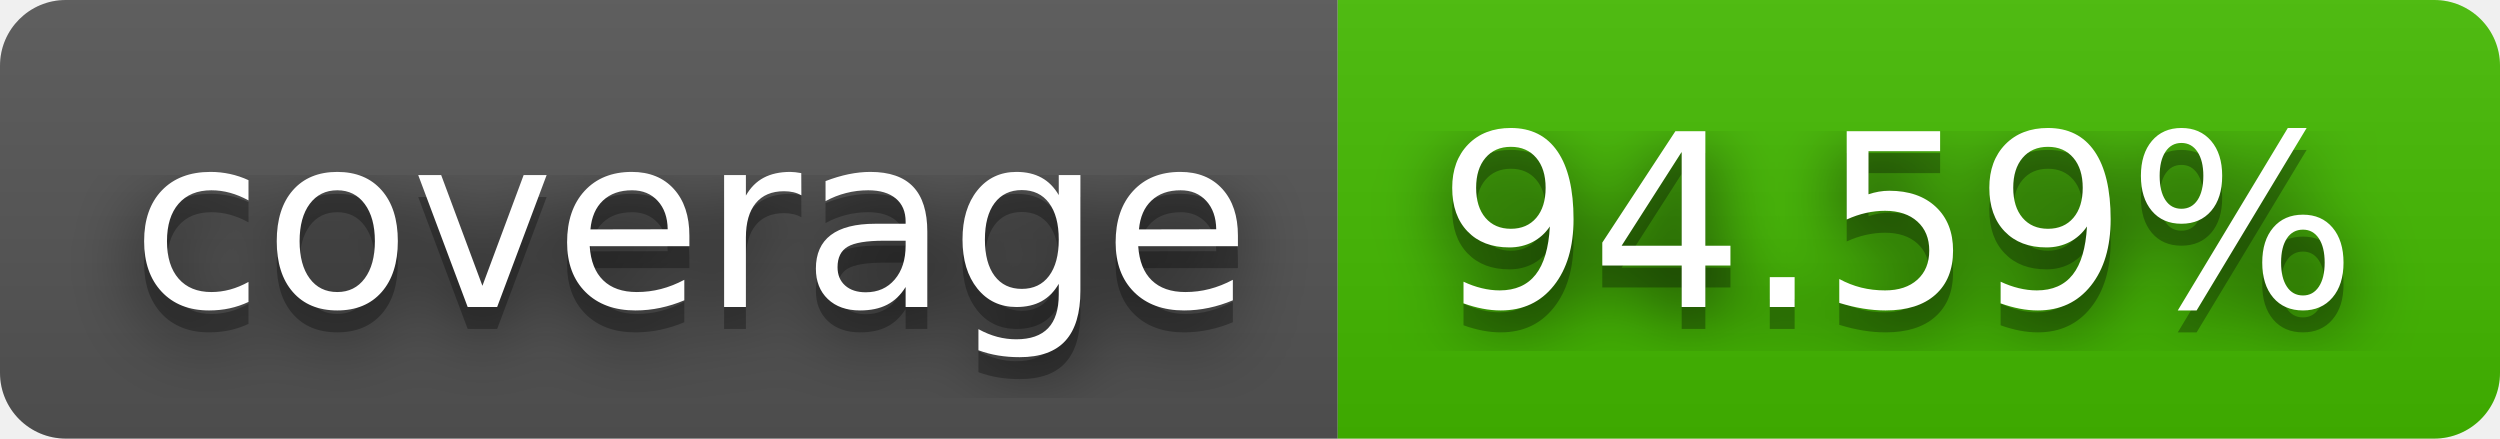
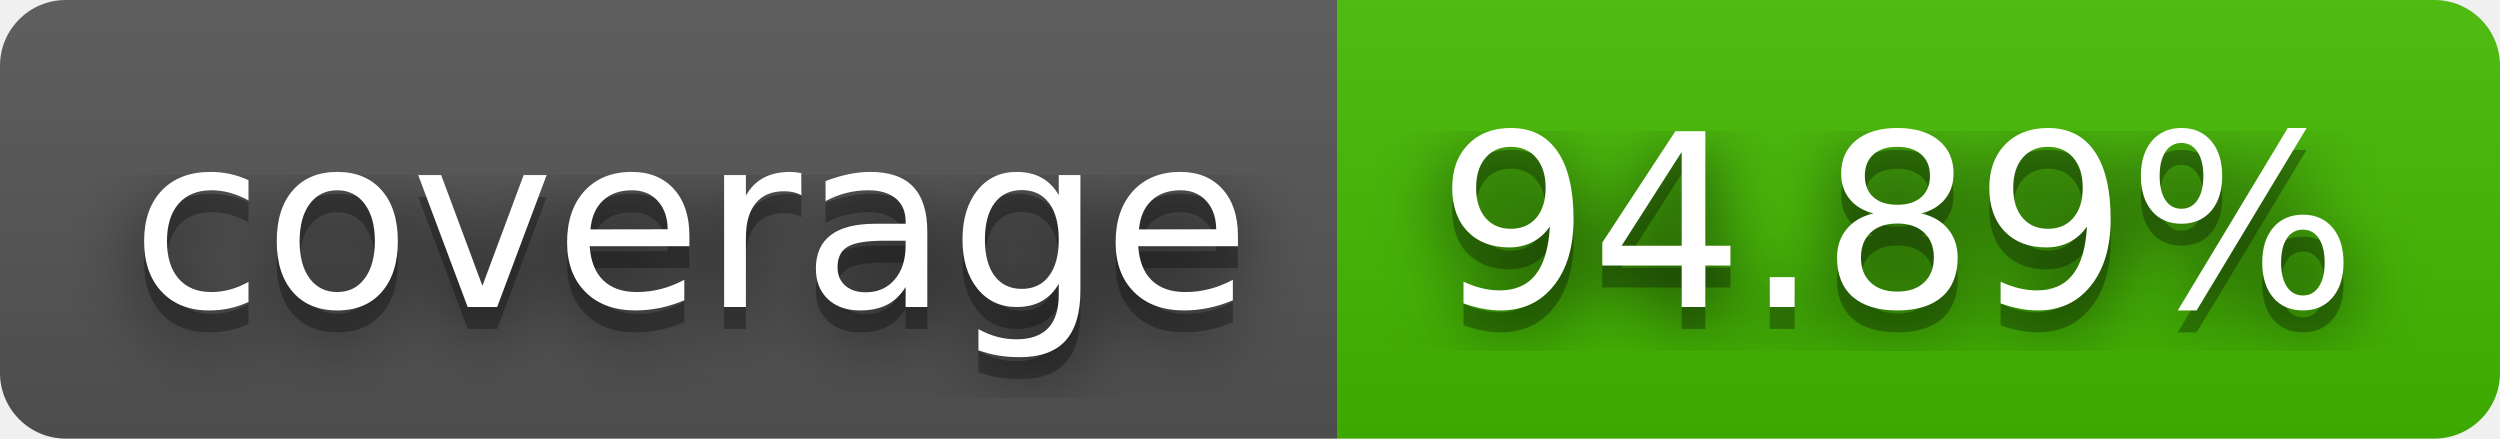
- <svg xmlns="http://www.w3.org/2000/svg" width="114" height="20" role="img" aria-label="coverage: 94.59%">
+ <svg xmlns="http://www.w3.org/2000/svg" width="114" height="20" role="img" aria-label="coverage: 94.89%">
  <filter id="blur">
    <feGaussianBlur stdDeviation="16" />
  </filter>
  <linearGradient id="s" x2="0" y2="100%">
    <stop offset="0" stop-color="#bbb" stop-opacity=".1" />
    <stop offset="1" stop-opacity=".1" />
  </linearGradient>
  <clipPath id="r">
    <rect width="114" height="20" rx="3" />
  </clipPath>
  <g clip-path="url(#r)">
    <rect width="61" height="20" fill="#555" />
    <rect x="61" width="53" height="20" fill="#4b0" />
    <rect width="114" height="20" fill="url(#s)" />
  </g>
  <g fill="#fff" text-anchor="middle" font-family="Verdana,Geneva,DejaVu Sans,sans-serif" text-rendering="geometricPrecision" font-size="110">
    <g transform="scale(.1)">
      <g aria-hidden="true" fill="#010101">
        <text x="315" y="150" fill-opacity=".8" filter="url(#blur)" textLength="510">coverage</text>
        <text x="315" y="150" fill-opacity=".3" textLength="510">coverage</text>
      </g>
      <text x="315" y="140" textLength="510">coverage</text>
    </g>
    <g transform="scale(.1)">
      <g aria-hidden="true" fill="#010101">
-         <text x="865" y="150" fill-opacity=".8" filter="url(#blur)" textLength="430">94.59%</text>
-         <text x="865" y="150" fill-opacity=".3" textLength="430">94.59%</text>
+         <text x="865" y="150" fill-opacity=".8" filter="url(#blur)" textLength="430">94.89%</text>
+         <text x="865" y="150" fill-opacity=".3" textLength="430">94.89%</text>
      </g>
-       <text x="865" y="140" textLength="430">94.59%</text>
+       <text x="865" y="140" textLength="430">94.89%</text>
    </g>
  </g>
</svg>
